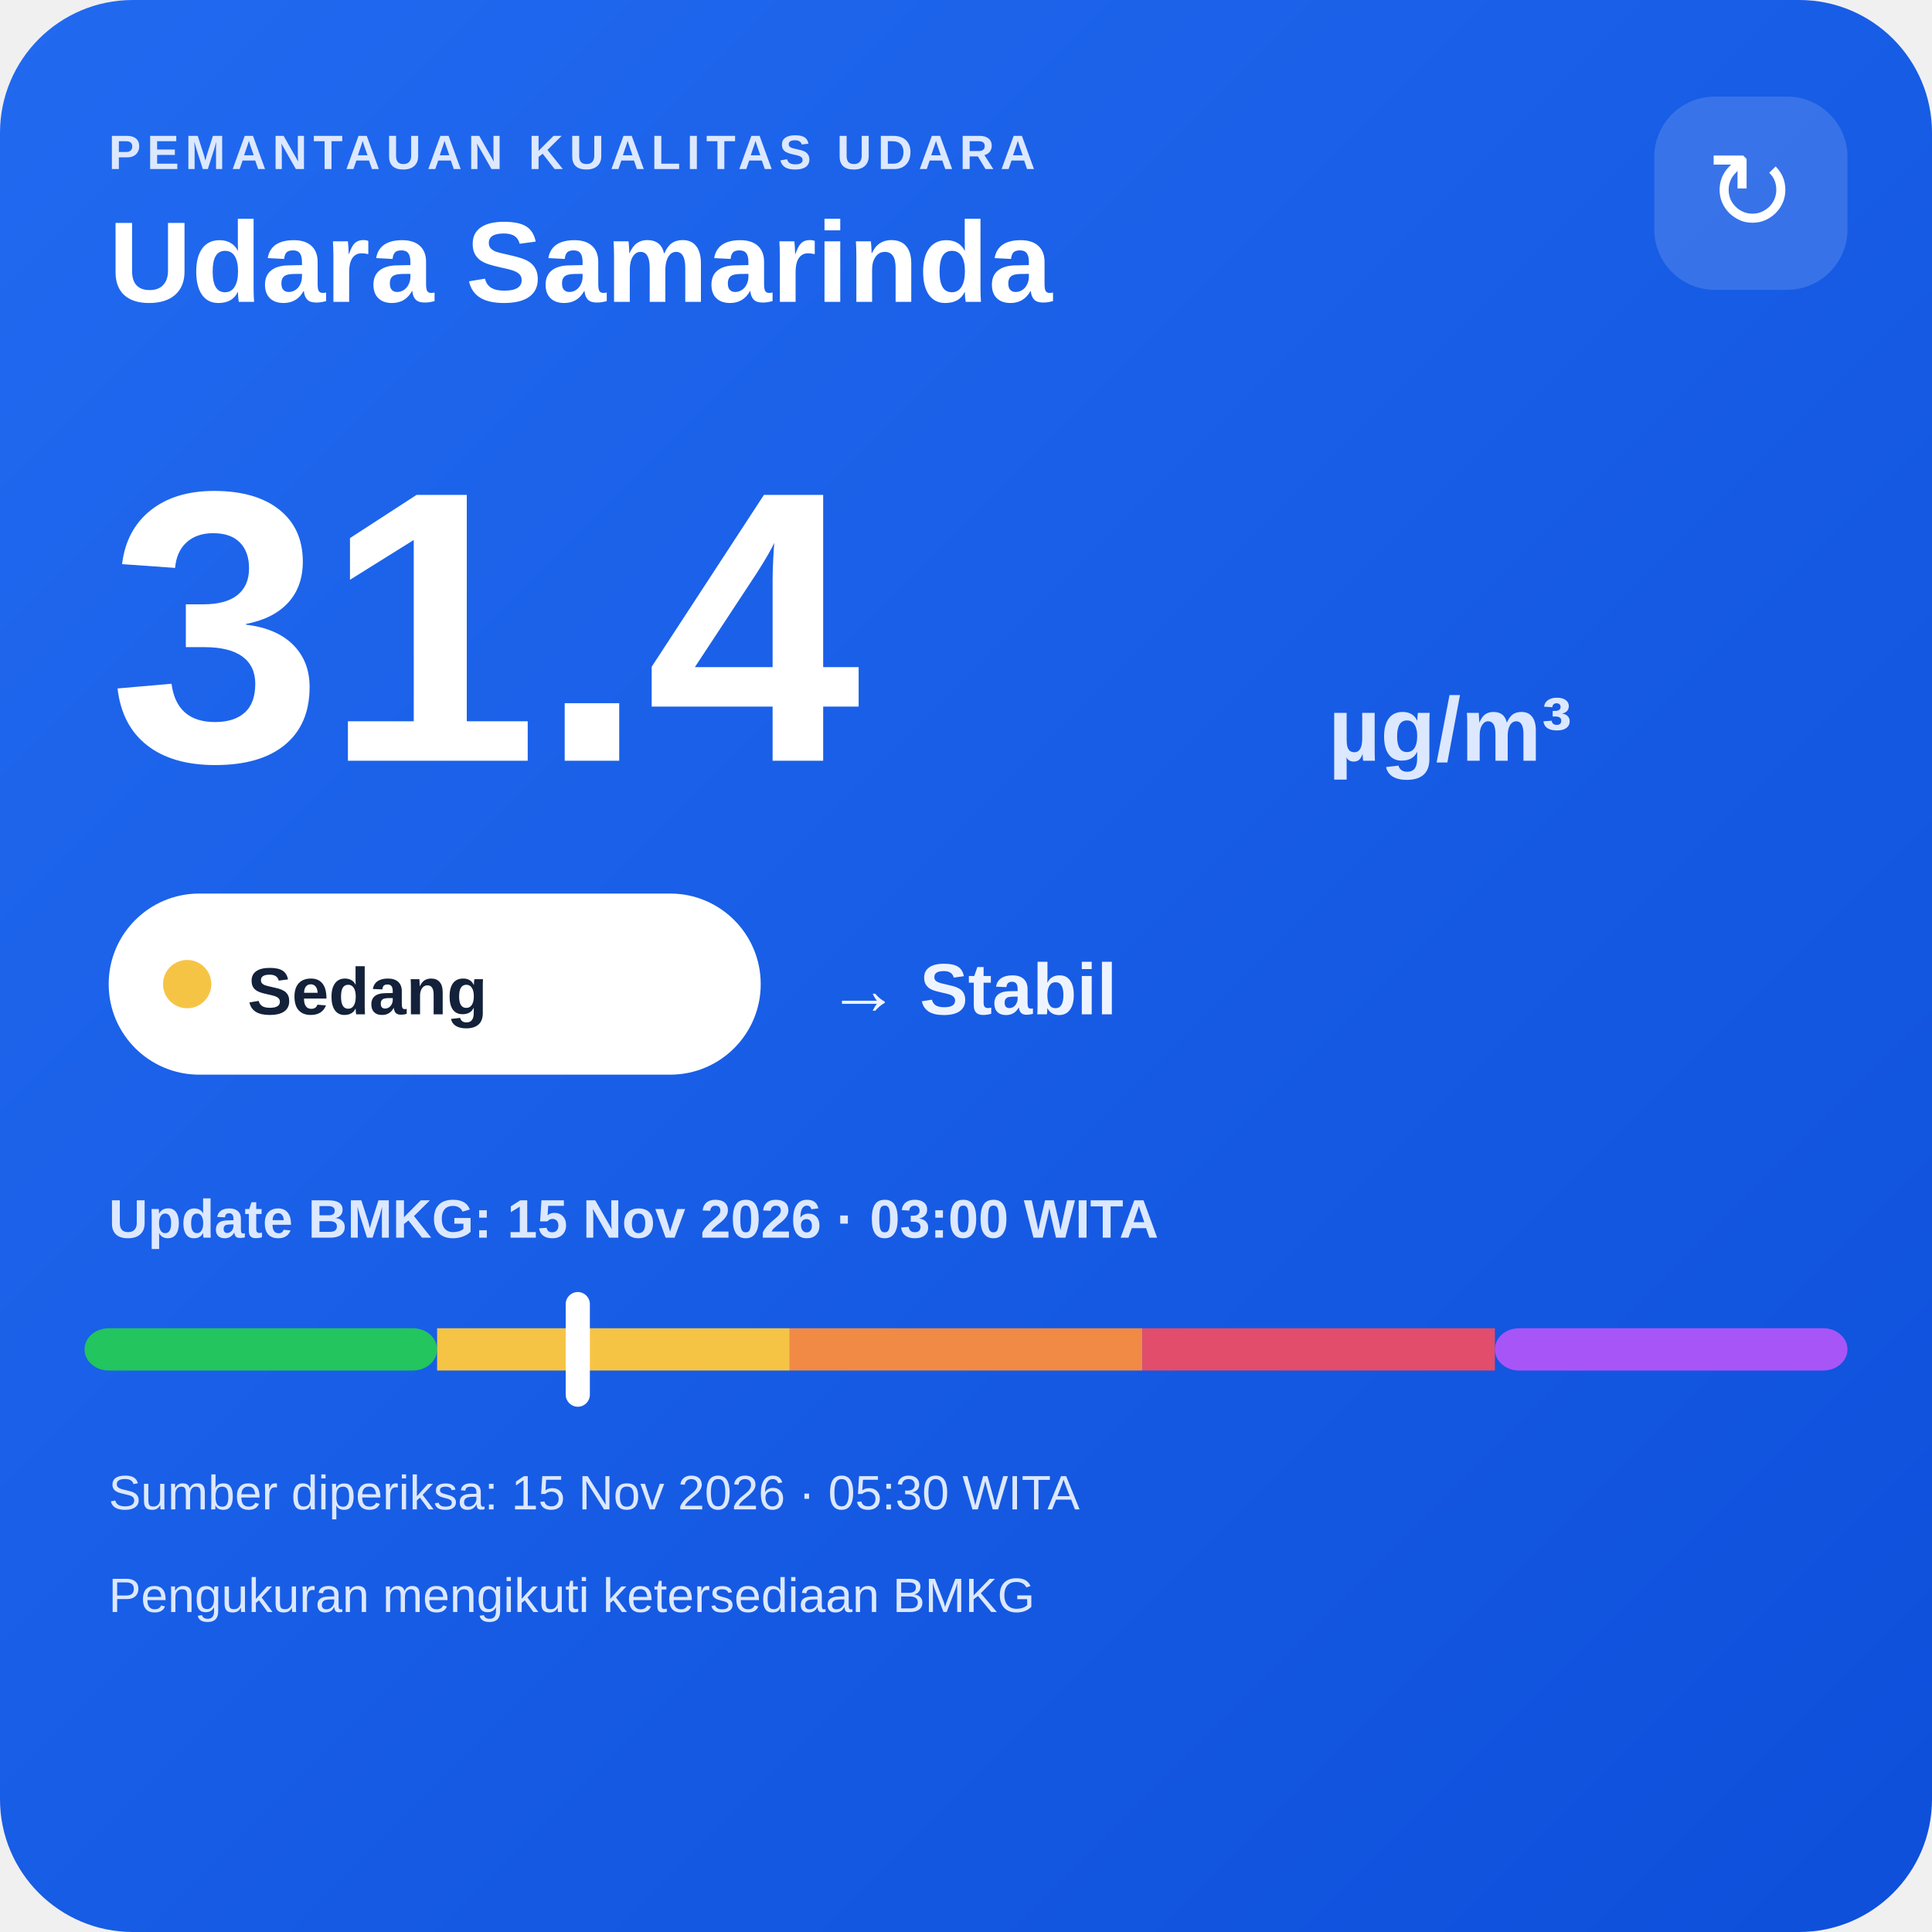
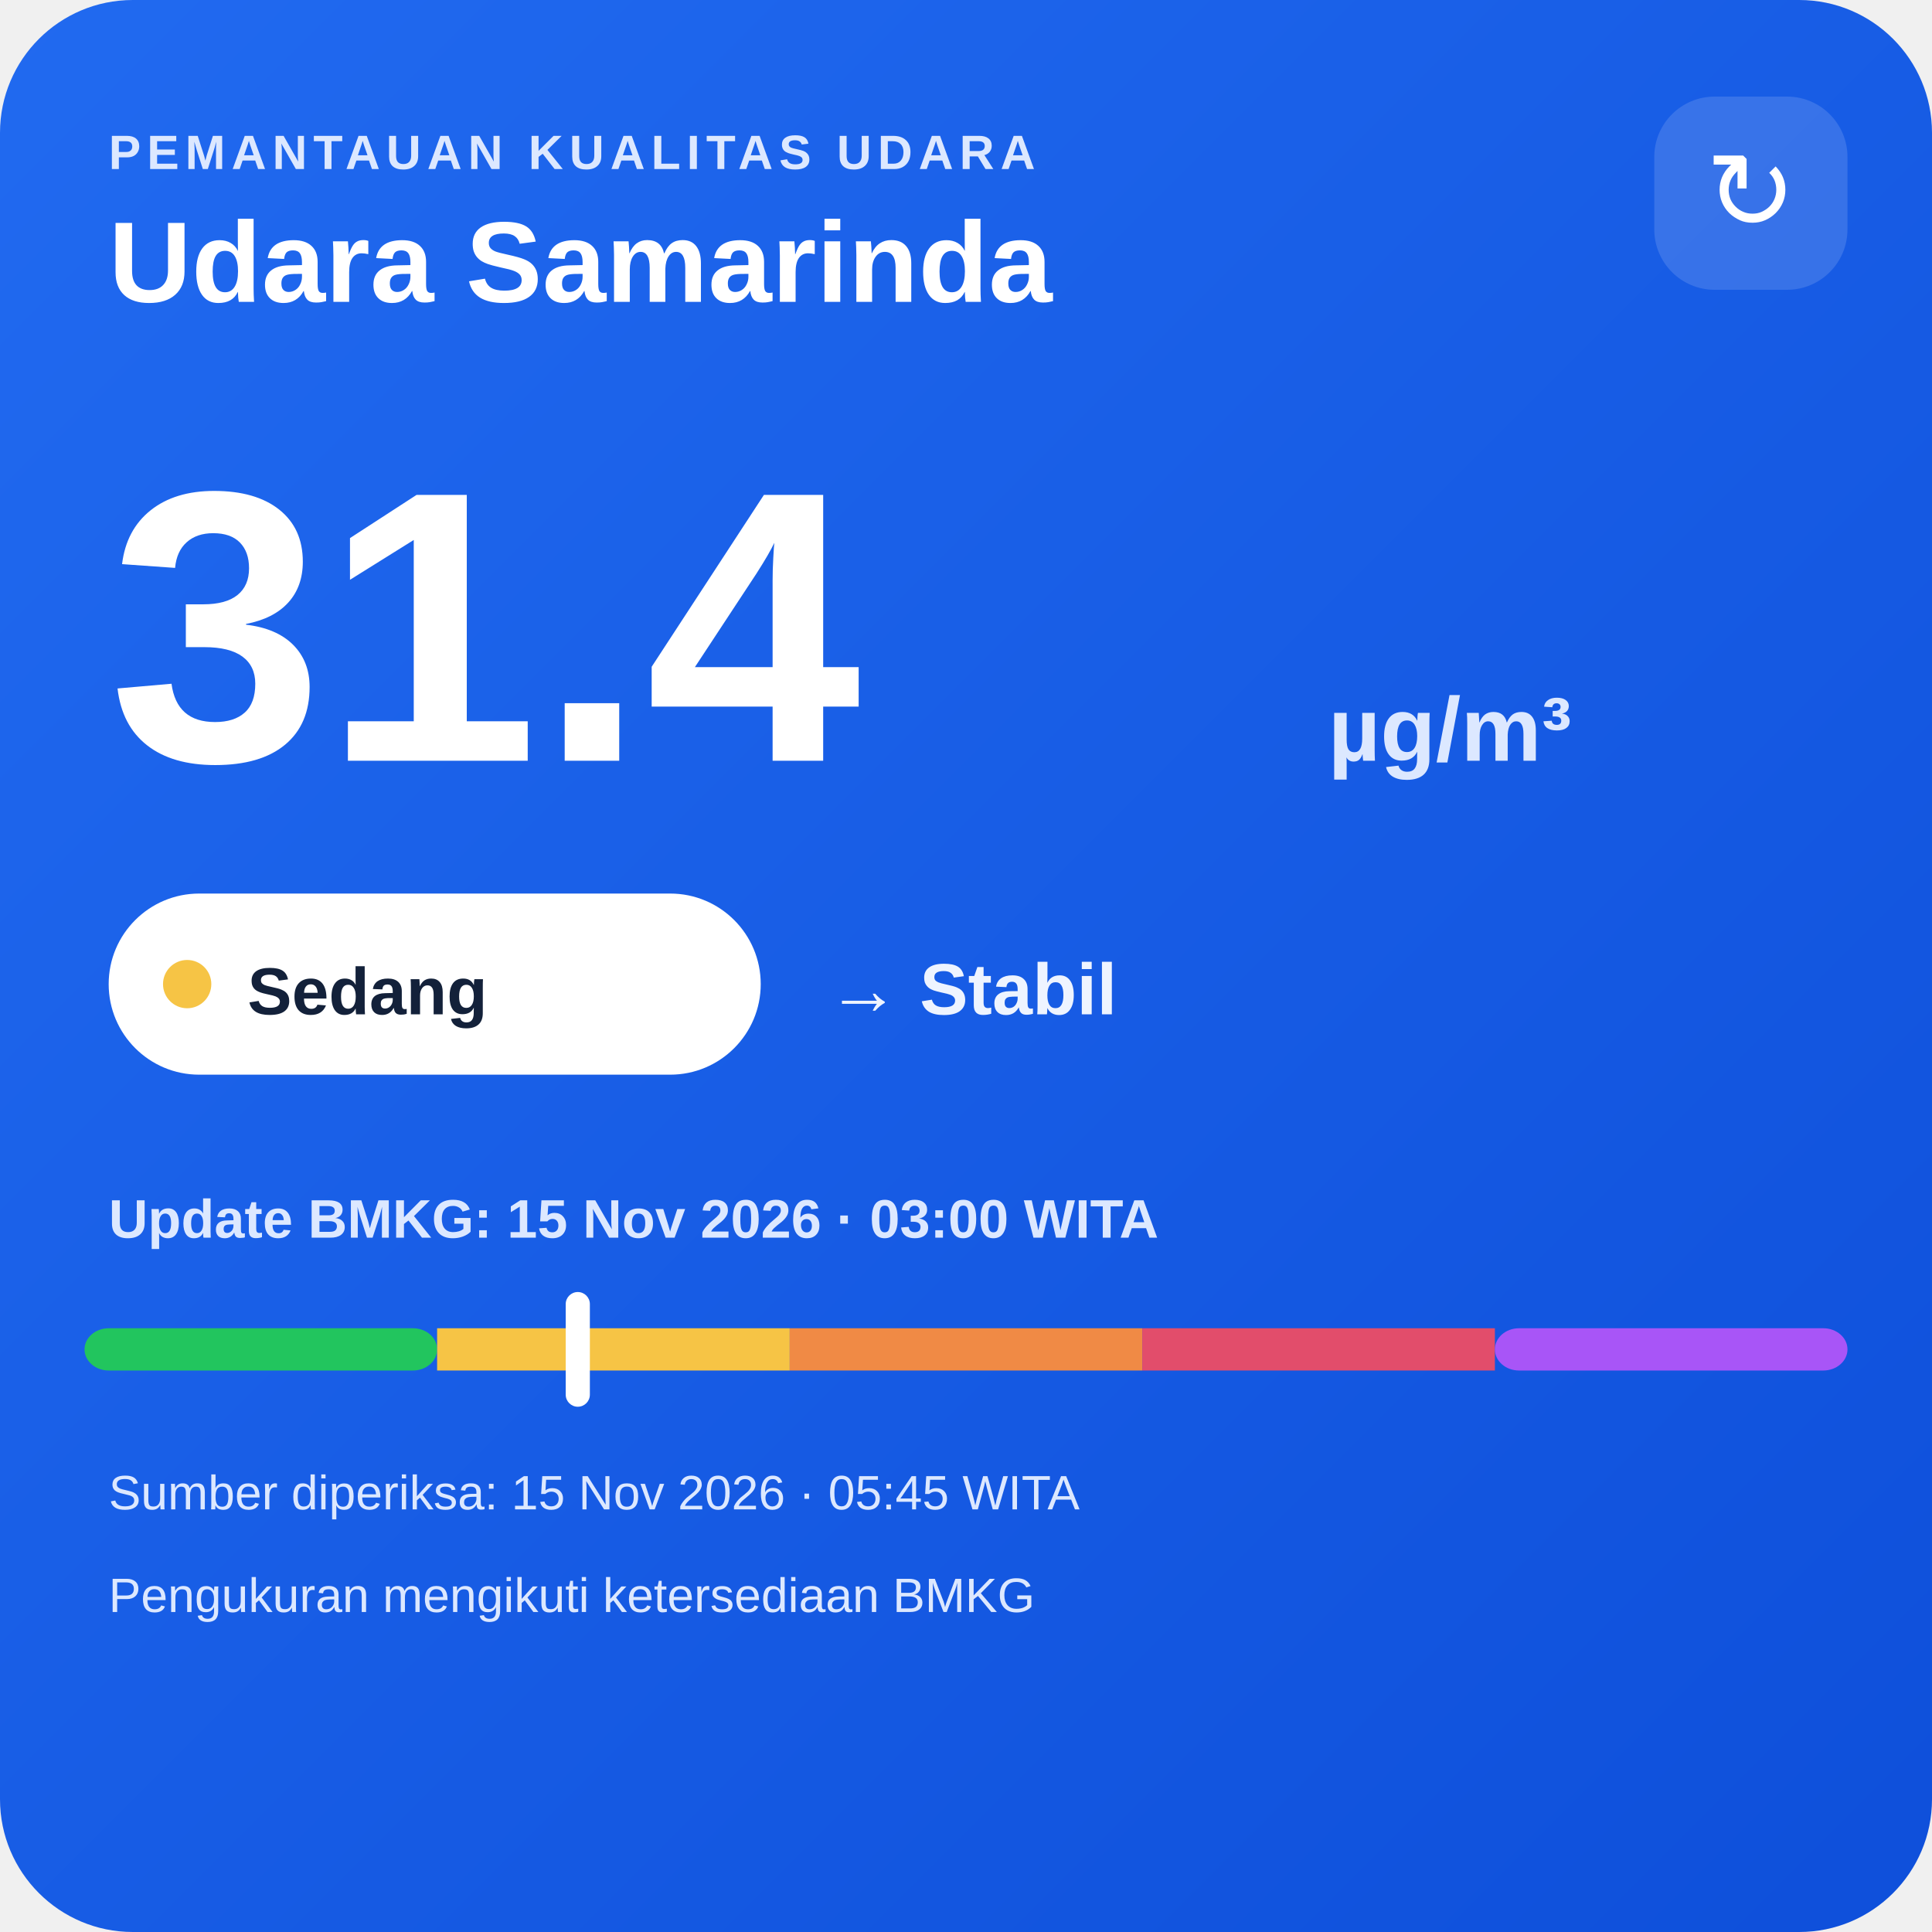
<svg xmlns="http://www.w3.org/2000/svg" width="320" height="320" viewBox="0 0 320 320">
  <defs>
    <linearGradient id="bg" x1="0" y1="0" x2="1" y2="1">
      <stop offset="0" stop-color="#216af0" />
      <stop offset="1" stop-color="#0e4fda" />
    </linearGradient>
  </defs>
  <rect width="320" height="320" rx="22" fill="url(#bg)" />
  <text x="18" y="28" fill="#dce8ff" font-family="Arial,sans-serif" font-size="8" font-weight="700" letter-spacing="1">PEMANTAUAN KUALITAS UDARA</text>
  <text x="18" y="50" fill="#ffffff" font-family="Arial,sans-serif" font-size="19" font-weight="700">Udara Samarinda</text>
  <rect x="274" y="16" width="32" height="32" rx="10" fill="#ffffff" fill-opacity=".14" />
  <text x="290" y="38" text-anchor="middle" fill="#ffffff" font-family="Arial,sans-serif" font-size="18">↻</text>
  <text x="18" y="126" fill="#ffffff" font-family="Arial,sans-serif" font-size="64" font-weight="800">31.4</text>
  <text x="220" y="126" fill="#dce8ff" font-family="Arial,sans-serif" font-size="15" font-weight="700">µg/m³</text>
  <rect x="18" y="148" width="108" height="30" rx="15" fill="#ffffff" />
  <circle cx="31" cy="163" r="4" fill="#f6c445" />
  <text x="41" y="168" fill="#13213a" font-family="Arial,sans-serif" font-size="11" font-weight="700">Sedang</text>
  <text x="137" y="168" fill="#eef4ff" font-family="Arial,sans-serif" font-size="12" font-weight="700">→ Stabil</text>
  <text x="18" y="205" fill="#dce8ff" font-family="Arial,sans-serif" font-size="9" font-weight="700">Update BMKG: 15 Nov 2026 · 03:00 WITA</text>
  <rect x="14" y="220" width="58.4" height="7" rx="4" fill="#22c55e" />
  <rect x="72.4" y="220" width="58.4" height="7" fill="#f6c445" />
  <rect x="130.8" y="220" width="58.4" height="7" fill="#f08a45" />
  <rect x="189.2" y="220" width="58.4" height="7" fill="#e24d6b" />
  <rect x="247.6" y="220" width="58.4" height="7" rx="4" fill="#a855f7" />
  <rect x="93.7" y="214" width="4" height="19" rx="2" fill="#ffffff" />
-   <text x="18" y="250" fill="#dce8ff" font-family="Arial,sans-serif" font-size="8">Sumber diperiksa: 15 Nov 2026 · 05:30 WITA</text>
+   <text x="18" y="250" fill="#dce8ff" font-family="Arial,sans-serif" font-size="8">Sumber diperiksa: 15 Nov 2026 · 05:45 WITA</text>
  <text x="18" y="267" fill="#dce8ff" font-family="Arial,sans-serif" font-size="8">Pengukuran mengikuti ketersediaan BMKG</text>
</svg>
